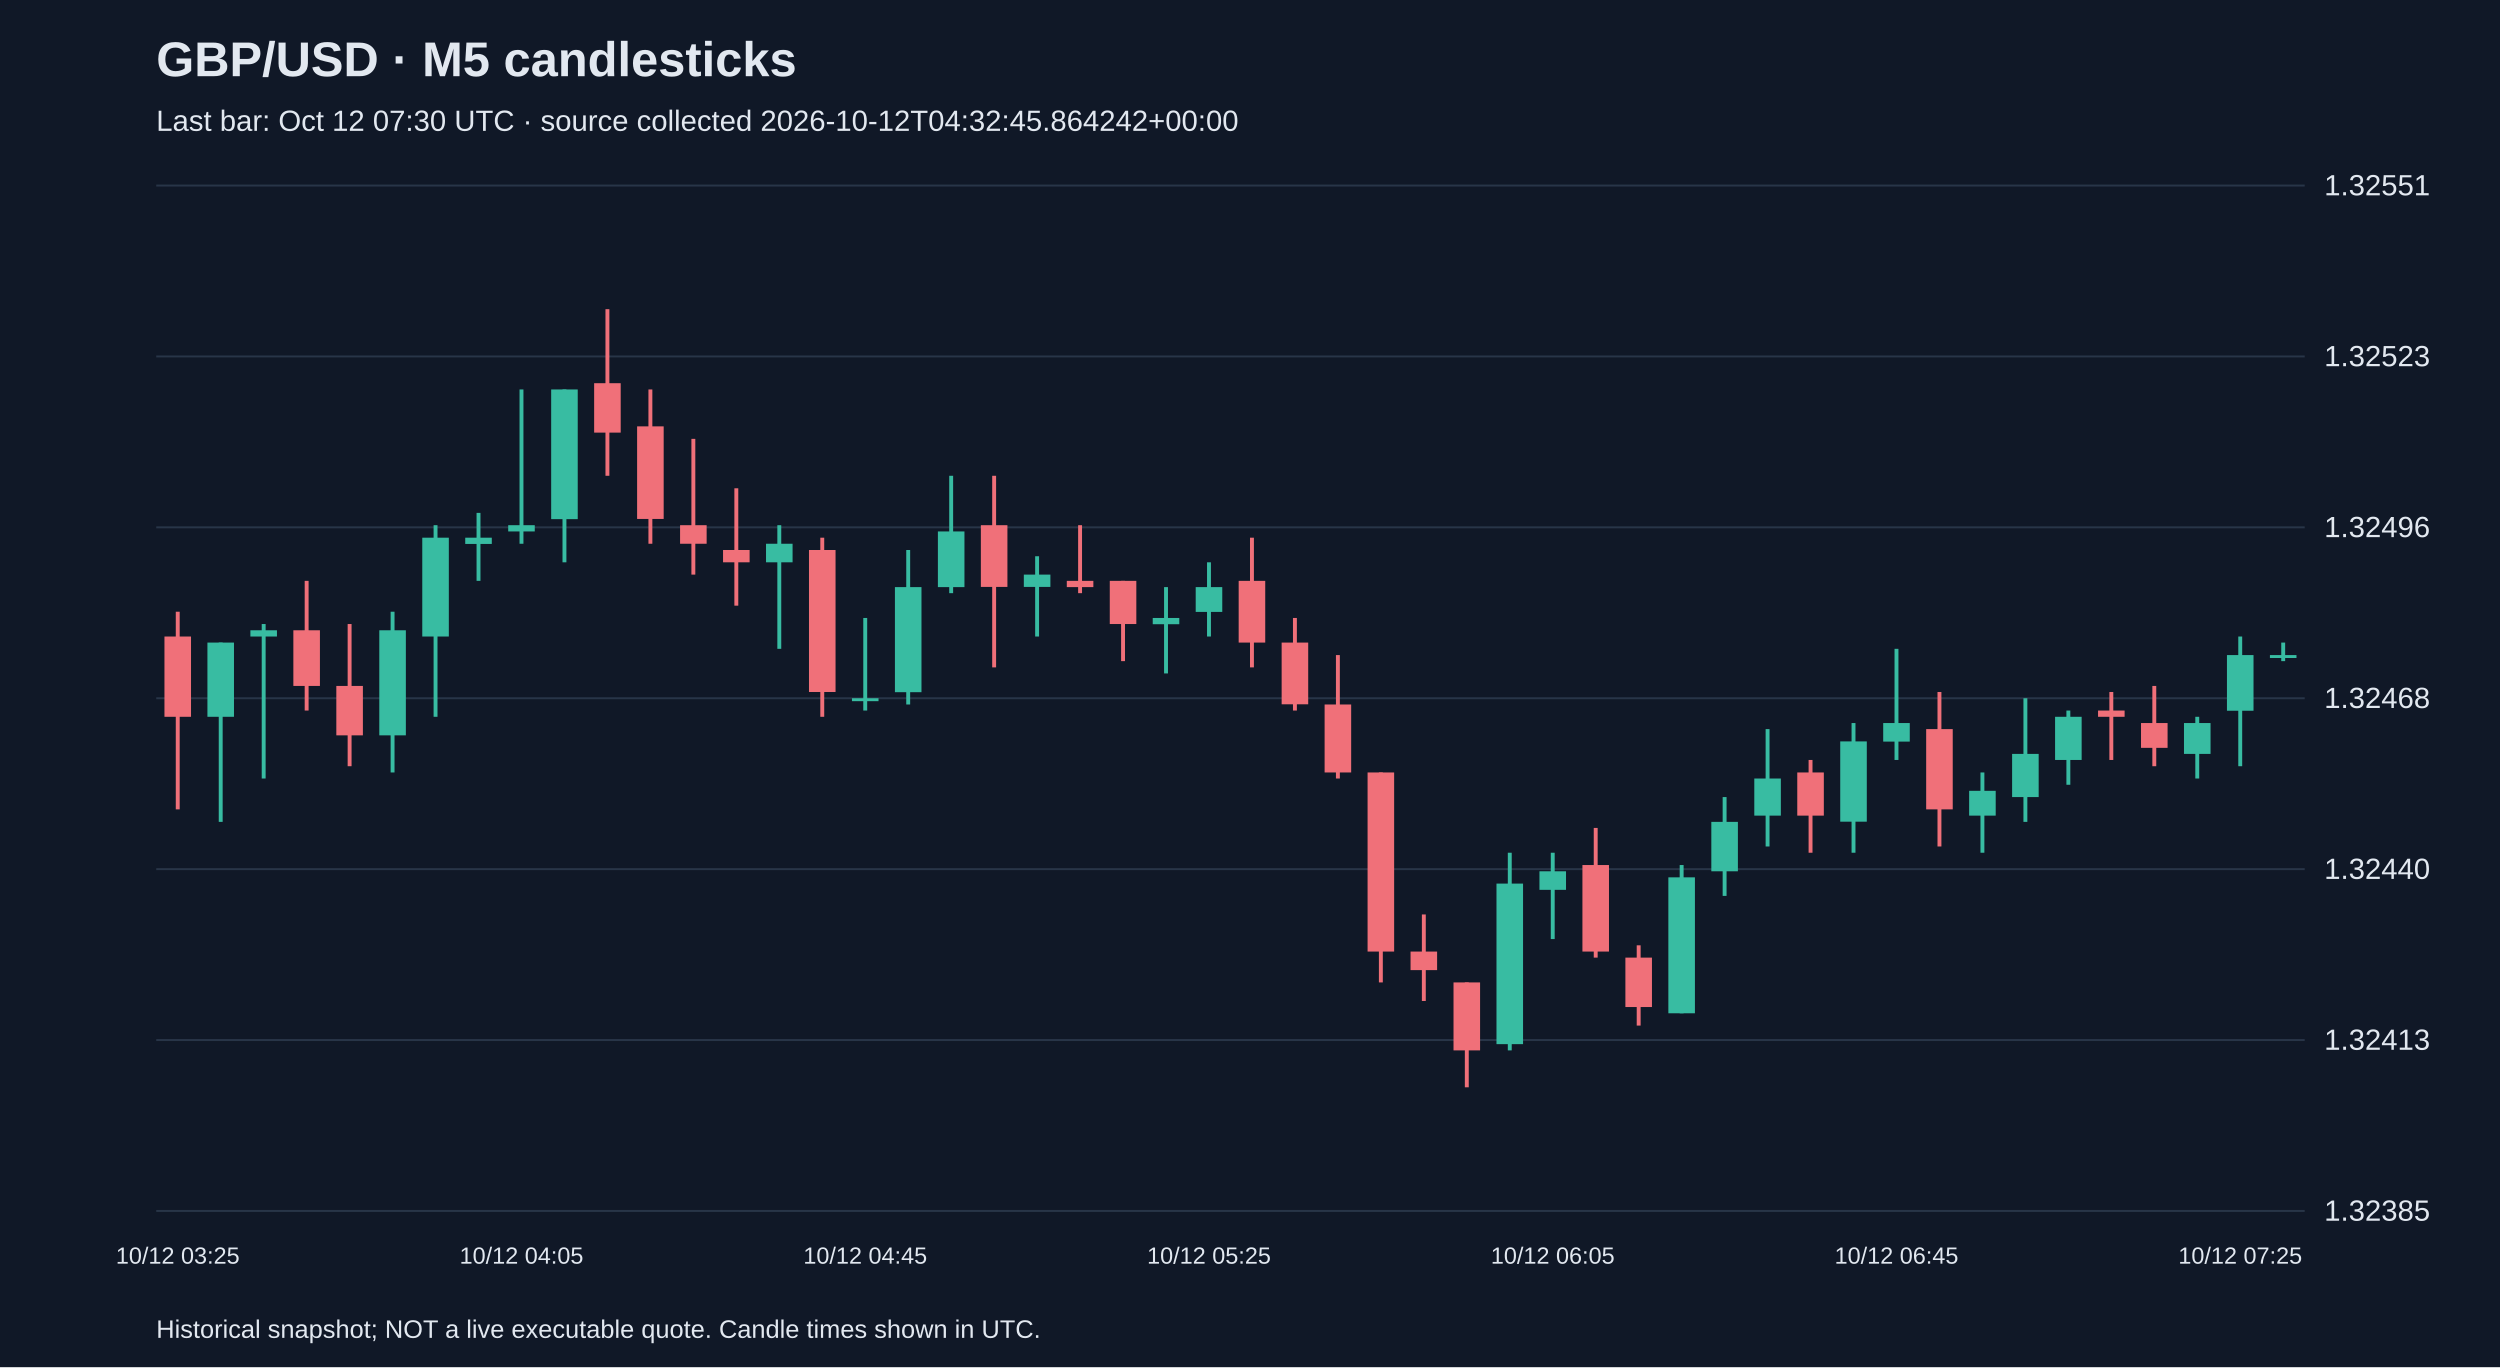
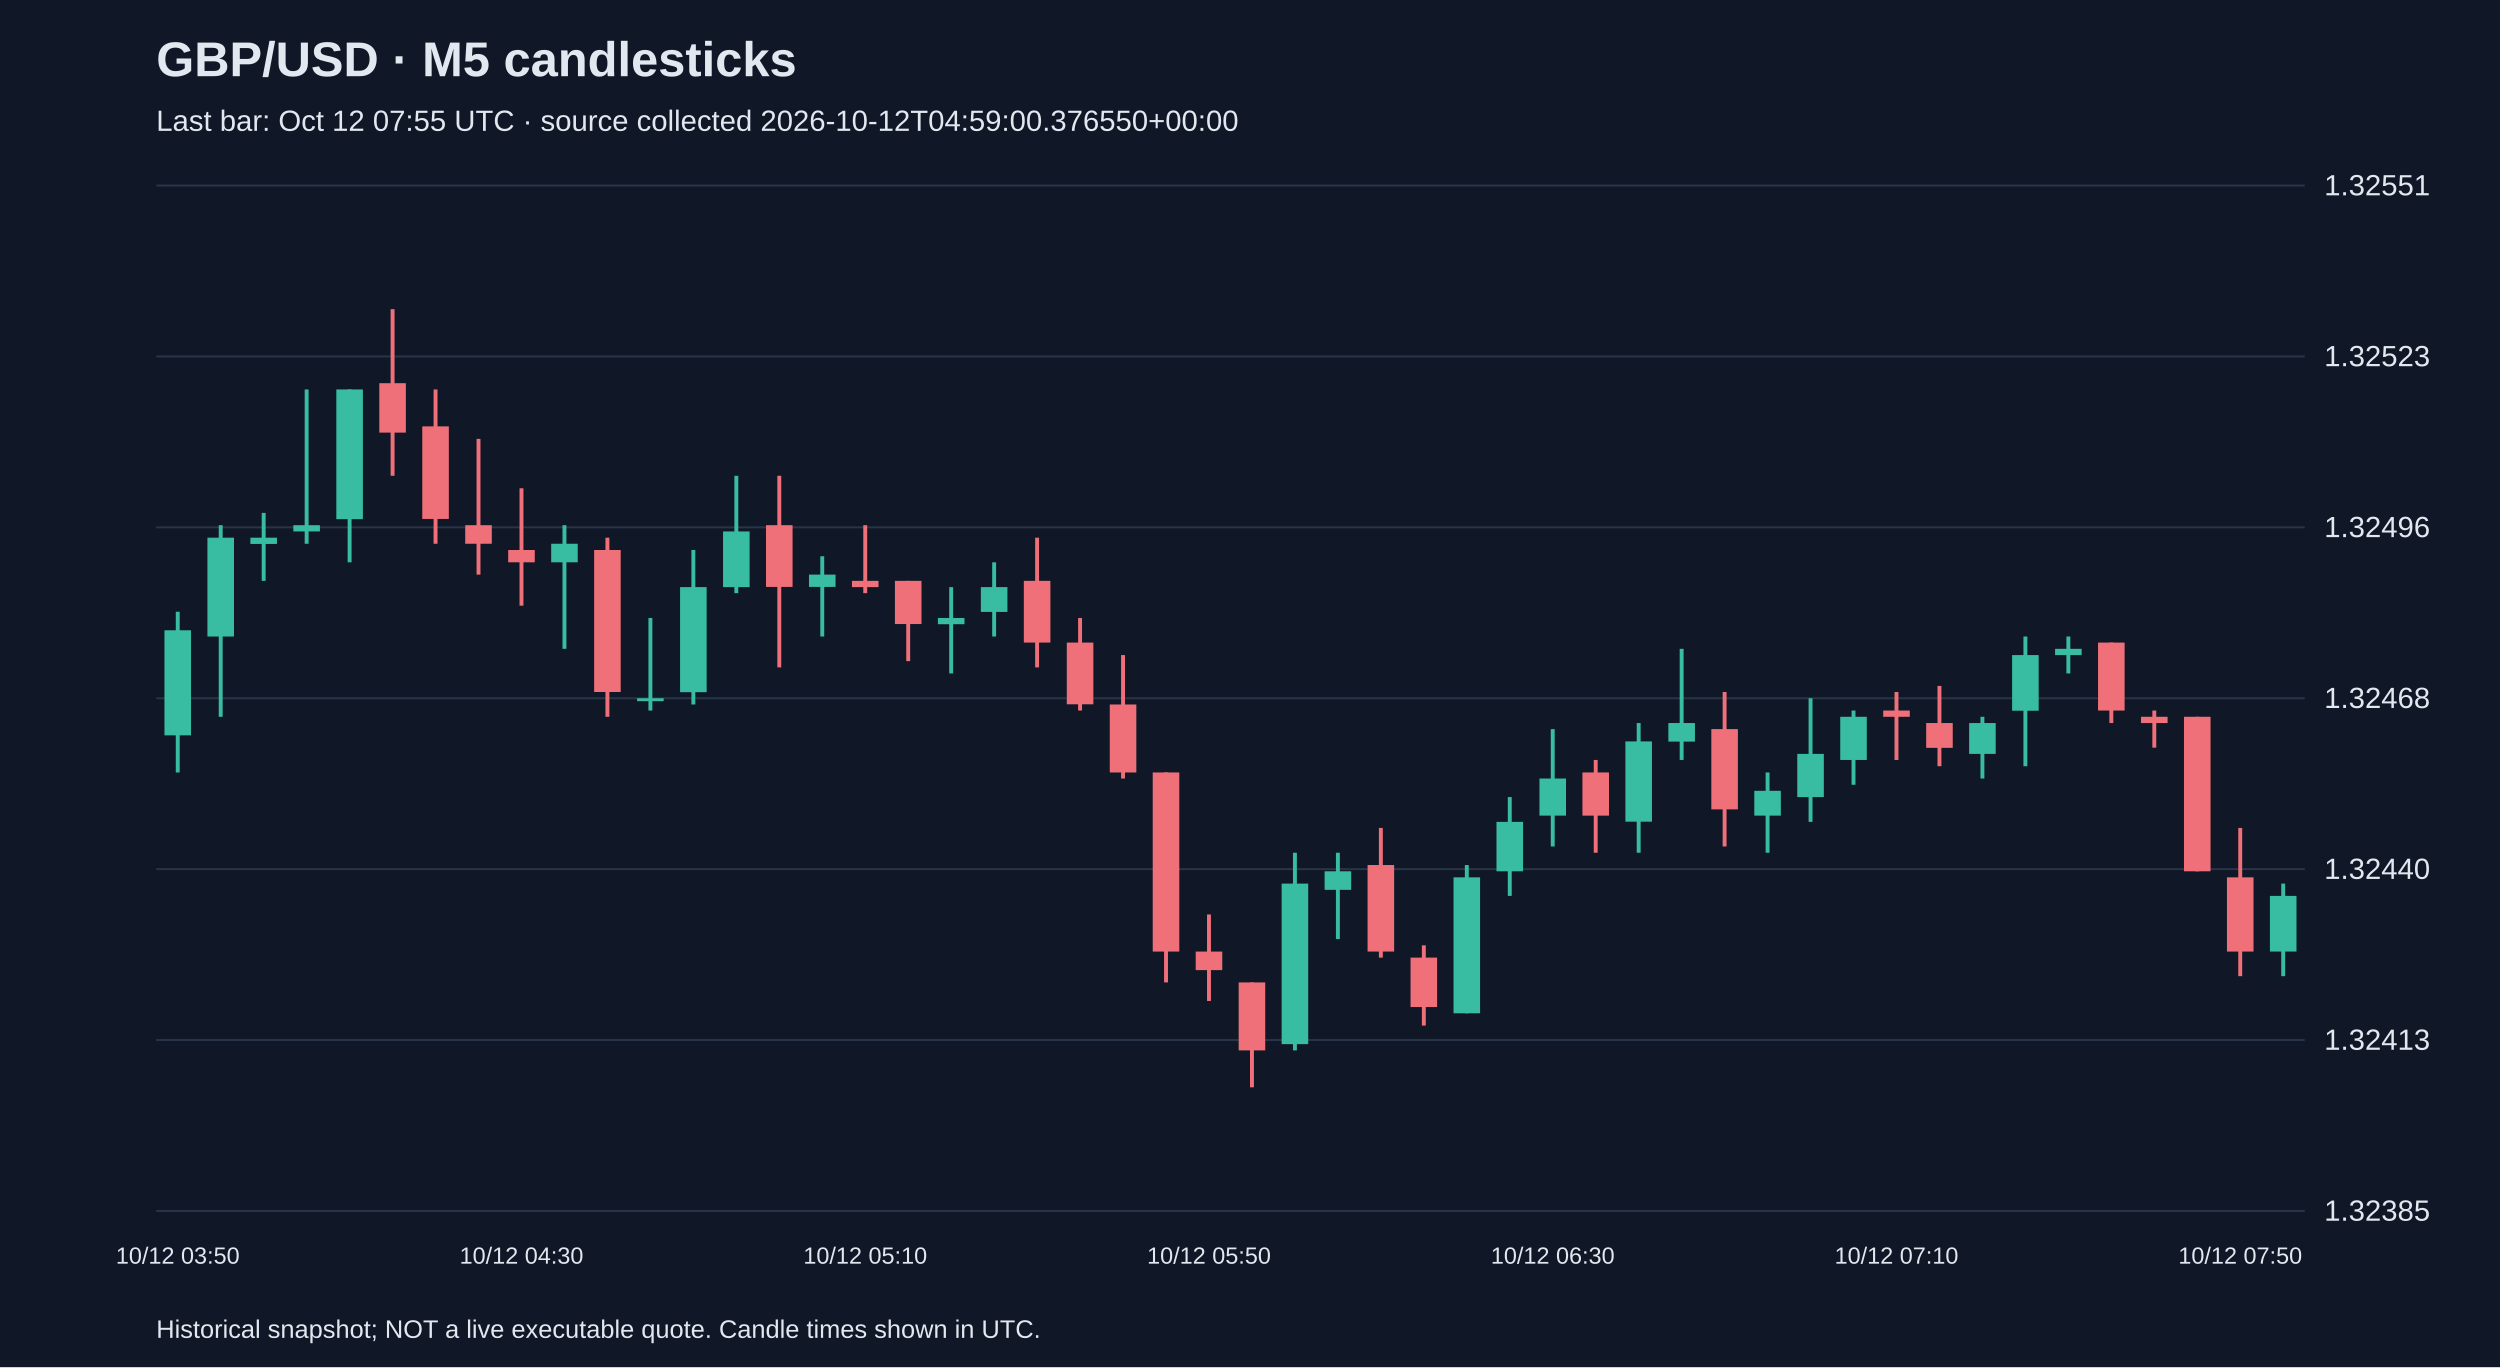
<svg xmlns="http://www.w3.org/2000/svg" viewBox="0 0 1280 700">
  <rect width="100%" height="100%" fill="#101827" />
  <style>text{font-family:Arial,sans-serif;fill:#e2e8f0}</style>
  <text x="80" y="39" font-size="25" font-weight="bold">GBP/USD · M5 candlesticks</text>
-   <text x="80" y="67" font-size="15" fill="#a6b1c5">Last bar: Oct 12 07:30 UTC · source collected 2026-10-12T04:32:45.864242+00:00</text>
+   <text x="80" y="67" font-size="15" fill="#a6b1c5">Last bar: Oct 12 07:55 UTC · source collected 2026-10-12T04:59:00.376550+00:00</text>
  <line x1="80" y1="620.0" x2="1180" y2="620.0" stroke="#283548" />
  <text x="1190" y="625.0" font-size="15">1.32385</text>
  <line x1="80" y1="532.5" x2="1180" y2="532.5" stroke="#283548" />
  <text x="1190" y="537.5" font-size="15">1.32413</text>
  <line x1="80" y1="445.0" x2="1180" y2="445.0" stroke="#283548" />
  <text x="1190" y="450.0" font-size="15">1.32440</text>
  <line x1="80" y1="357.5" x2="1180" y2="357.5" stroke="#283548" />
  <text x="1190" y="362.5" font-size="15">1.32468</text>
  <line x1="80" y1="270.0" x2="1180" y2="270.0" stroke="#283548" />
  <text x="1190" y="275.0" font-size="15">1.32496</text>
  <line x1="80" y1="182.5" x2="1180" y2="182.5" stroke="#283548" />
  <text x="1190" y="187.5" font-size="15">1.32523</text>
  <line x1="80" y1="95.0" x2="1180" y2="95.0" stroke="#283548" />
  <text x="1190" y="100.0" font-size="15">1.32551</text>
-   <line x1="91.0" y1="313.2" x2="91.0" y2="414.4" stroke="#f07079" stroke-width="2" />
-   <rect x="84.2" y="325.9" width="13.6" height="41.1" fill="#f07079" />
-   <text x="91.0" y="647" text-anchor="middle" font-size="12">10/12 03:25</text>
-   <line x1="113.0" y1="329.0" x2="113.0" y2="420.8" stroke="#38bca2" stroke-width="2" />
-   <rect x="106.2" y="329.0" width="13.6" height="38.0" fill="#38bca2" />
-   <line x1="135.0" y1="319.5" x2="135.0" y2="398.6" stroke="#38bca2" stroke-width="2" />
-   <rect x="128.2" y="322.7" width="13.6" height="3.2" fill="#38bca2" />
-   <line x1="157.0" y1="297.4" x2="157.0" y2="363.8" stroke="#f07079" stroke-width="2" />
-   <rect x="150.2" y="322.7" width="13.6" height="28.5" fill="#f07079" />
-   <line x1="179.0" y1="319.5" x2="179.0" y2="392.3" stroke="#f07079" stroke-width="2" />
-   <rect x="172.2" y="351.2" width="13.6" height="25.3" fill="#f07079" />
-   <line x1="201.0" y1="313.2" x2="201.0" y2="395.5" stroke="#38bca2" stroke-width="2" />
-   <rect x="194.2" y="322.7" width="13.6" height="53.8" fill="#38bca2" />
-   <line x1="223.0" y1="268.9" x2="223.0" y2="367.0" stroke="#38bca2" stroke-width="2" />
-   <rect x="216.2" y="275.3" width="13.6" height="50.6" fill="#38bca2" />
-   <line x1="245.0" y1="262.6" x2="245.0" y2="297.4" stroke="#38bca2" stroke-width="2" />
-   <rect x="238.2" y="275.3" width="13.6" height="3.2" fill="#38bca2" />
-   <line x1="267.0" y1="199.4" x2="267.0" y2="278.4" stroke="#38bca2" stroke-width="2" />
-   <rect x="260.2" y="268.9" width="13.6" height="3.2" fill="#38bca2" />
-   <text x="267.0" y="647" text-anchor="middle" font-size="12">10/12 04:05</text>
-   <line x1="289.0" y1="199.4" x2="289.0" y2="287.9" stroke="#38bca2" stroke-width="2" />
-   <rect x="282.2" y="199.4" width="13.6" height="66.4" fill="#38bca2" />
-   <line x1="311.0" y1="158.3" x2="311.0" y2="243.6" stroke="#f07079" stroke-width="2" />
-   <rect x="304.2" y="196.2" width="13.6" height="25.3" fill="#f07079" />
-   <line x1="333.0" y1="199.4" x2="333.0" y2="278.4" stroke="#f07079" stroke-width="2" />
-   <rect x="326.2" y="218.3" width="13.6" height="47.4" fill="#f07079" />
-   <line x1="355.0" y1="224.7" x2="355.0" y2="294.2" stroke="#f07079" stroke-width="2" />
-   <rect x="348.2" y="268.9" width="13.6" height="9.5" fill="#f07079" />
-   <line x1="377.0" y1="250.0" x2="377.0" y2="310.1" stroke="#f07079" stroke-width="2" />
-   <rect x="370.2" y="281.6" width="13.6" height="6.3" fill="#f07079" />
-   <line x1="399.0" y1="268.9" x2="399.0" y2="332.2" stroke="#38bca2" stroke-width="2" />
-   <rect x="392.2" y="278.4" width="13.6" height="9.5" fill="#38bca2" />
-   <line x1="421.0" y1="275.3" x2="421.0" y2="367.0" stroke="#f07079" stroke-width="2" />
-   <rect x="414.2" y="281.6" width="13.6" height="72.7" fill="#f07079" />
-   <line x1="443.0" y1="316.4" x2="443.0" y2="363.8" stroke="#38bca2" stroke-width="2" />
-   <rect x="436.2" y="357.5" width="13.6" height="1.5" fill="#38bca2" />
-   <text x="443.0" y="647" text-anchor="middle" font-size="12">10/12 04:45</text>
-   <line x1="465.0" y1="281.6" x2="465.0" y2="360.7" stroke="#38bca2" stroke-width="2" />
-   <rect x="458.2" y="300.6" width="13.6" height="53.8" fill="#38bca2" />
-   <line x1="487.0" y1="243.6" x2="487.0" y2="303.7" stroke="#38bca2" stroke-width="2" />
-   <rect x="480.2" y="272.1" width="13.6" height="28.5" fill="#38bca2" />
-   <line x1="509.0" y1="243.6" x2="509.0" y2="341.7" stroke="#f07079" stroke-width="2" />
-   <rect x="502.2" y="268.9" width="13.6" height="31.6" fill="#f07079" />
-   <line x1="531.0" y1="284.8" x2="531.0" y2="325.9" stroke="#38bca2" stroke-width="2" />
-   <rect x="524.2" y="294.2" width="13.6" height="6.3" fill="#38bca2" />
-   <line x1="553.0" y1="268.9" x2="553.0" y2="303.7" stroke="#f07079" stroke-width="2" />
-   <rect x="546.2" y="297.4" width="13.6" height="3.2" fill="#f07079" />
-   <line x1="575.0" y1="297.4" x2="575.0" y2="338.5" stroke="#f07079" stroke-width="2" />
-   <rect x="568.2" y="297.4" width="13.6" height="22.1" fill="#f07079" />
-   <line x1="597.0" y1="300.6" x2="597.0" y2="344.8" stroke="#38bca2" stroke-width="2" />
-   <rect x="590.2" y="316.4" width="13.6" height="3.2" fill="#38bca2" />
-   <line x1="619.0" y1="287.9" x2="619.0" y2="325.9" stroke="#38bca2" stroke-width="2" />
-   <rect x="612.2" y="300.6" width="13.6" height="12.7" fill="#38bca2" />
-   <text x="619.0" y="647" text-anchor="middle" font-size="12">10/12 05:25</text>
-   <line x1="641.0" y1="275.3" x2="641.0" y2="341.7" stroke="#f07079" stroke-width="2" />
-   <rect x="634.2" y="297.4" width="13.6" height="31.6" fill="#f07079" />
-   <line x1="663.0" y1="316.4" x2="663.0" y2="363.8" stroke="#f07079" stroke-width="2" />
-   <rect x="656.2" y="329.0" width="13.6" height="31.6" fill="#f07079" />
-   <line x1="685.0" y1="335.4" x2="685.0" y2="398.6" stroke="#f07079" stroke-width="2" />
-   <rect x="678.2" y="360.7" width="13.6" height="34.8" fill="#f07079" />
-   <line x1="707.0" y1="395.5" x2="707.0" y2="503.0" stroke="#f07079" stroke-width="2" />
-   <rect x="700.2" y="395.5" width="13.6" height="91.7" fill="#f07079" />
-   <line x1="729.0" y1="468.2" x2="729.0" y2="512.5" stroke="#f07079" stroke-width="2" />
-   <rect x="722.2" y="487.2" width="13.6" height="9.5" fill="#f07079" />
-   <line x1="751.0" y1="503.0" x2="751.0" y2="556.7" stroke="#f07079" stroke-width="2" />
-   <rect x="744.2" y="503.0" width="13.6" height="34.8" fill="#f07079" />
-   <line x1="773.0" y1="436.6" x2="773.0" y2="537.8" stroke="#38bca2" stroke-width="2" />
-   <rect x="766.2" y="452.4" width="13.6" height="82.2" fill="#38bca2" />
-   <line x1="795.0" y1="436.6" x2="795.0" y2="480.8" stroke="#38bca2" stroke-width="2" />
-   <rect x="788.2" y="446.1" width="13.6" height="9.5" fill="#38bca2" />
-   <text x="795.0" y="647" text-anchor="middle" font-size="12">10/12 06:05</text>
-   <line x1="817.0" y1="423.9" x2="817.0" y2="490.3" stroke="#f07079" stroke-width="2" />
-   <rect x="810.2" y="442.9" width="13.6" height="44.3" fill="#f07079" />
-   <line x1="839.0" y1="484.0" x2="839.0" y2="525.1" stroke="#f07079" stroke-width="2" />
-   <rect x="832.2" y="490.3" width="13.6" height="25.3" fill="#f07079" />
-   <line x1="861.0" y1="442.9" x2="861.0" y2="518.8" stroke="#38bca2" stroke-width="2" />
-   <rect x="854.2" y="449.2" width="13.6" height="69.6" fill="#38bca2" />
-   <line x1="883.0" y1="408.1" x2="883.0" y2="458.7" stroke="#38bca2" stroke-width="2" />
-   <rect x="876.2" y="420.8" width="13.6" height="25.3" fill="#38bca2" />
-   <line x1="905.0" y1="373.3" x2="905.0" y2="433.4" stroke="#38bca2" stroke-width="2" />
-   <rect x="898.2" y="398.6" width="13.6" height="19.0" fill="#38bca2" />
-   <line x1="927.0" y1="389.1" x2="927.0" y2="436.6" stroke="#f07079" stroke-width="2" />
-   <rect x="920.2" y="395.5" width="13.6" height="22.1" fill="#f07079" />
-   <line x1="949.0" y1="370.2" x2="949.0" y2="436.6" stroke="#38bca2" stroke-width="2" />
-   <rect x="942.2" y="379.6" width="13.6" height="41.1" fill="#38bca2" />
-   <line x1="971.0" y1="332.2" x2="971.0" y2="389.1" stroke="#38bca2" stroke-width="2" />
-   <rect x="964.2" y="370.2" width="13.6" height="9.5" fill="#38bca2" />
-   <text x="971.0" y="647" text-anchor="middle" font-size="12">10/12 06:45</text>
-   <line x1="993.0" y1="354.3" x2="993.0" y2="433.4" stroke="#f07079" stroke-width="2" />
-   <rect x="986.2" y="373.3" width="13.6" height="41.1" fill="#f07079" />
-   <line x1="1015.0" y1="395.5" x2="1015.0" y2="436.6" stroke="#38bca2" stroke-width="2" />
-   <rect x="1008.2" y="404.9" width="13.6" height="12.7" fill="#38bca2" />
-   <line x1="1037.0" y1="357.5" x2="1037.0" y2="420.8" stroke="#38bca2" stroke-width="2" />
-   <rect x="1030.2" y="386.0" width="13.6" height="22.1" fill="#38bca2" />
-   <line x1="1059.0" y1="363.8" x2="1059.0" y2="401.8" stroke="#38bca2" stroke-width="2" />
-   <rect x="1052.2" y="367.0" width="13.6" height="22.1" fill="#38bca2" />
-   <line x1="1081.0" y1="354.3" x2="1081.0" y2="389.1" stroke="#f07079" stroke-width="2" />
-   <rect x="1074.2" y="363.8" width="13.6" height="3.2" fill="#f07079" />
-   <line x1="1103.0" y1="351.2" x2="1103.0" y2="392.3" stroke="#f07079" stroke-width="2" />
-   <rect x="1096.2" y="370.2" width="13.6" height="12.7" fill="#f07079" />
-   <line x1="1125.0" y1="367.0" x2="1125.0" y2="398.6" stroke="#38bca2" stroke-width="2" />
-   <rect x="1118.2" y="370.2" width="13.6" height="15.8" fill="#38bca2" />
-   <line x1="1147.0" y1="325.9" x2="1147.0" y2="392.3" stroke="#38bca2" stroke-width="2" />
-   <rect x="1140.2" y="335.4" width="13.6" height="28.5" fill="#38bca2" />
-   <text x="1147.0" y="647" text-anchor="middle" font-size="12">10/12 07:25</text>
-   <line x1="1169.0" y1="329.0" x2="1169.0" y2="338.5" stroke="#38bca2" stroke-width="2" />
-   <rect x="1162.2" y="335.4" width="13.6" height="1.5" fill="#38bca2" />
+   <line x1="91.0" y1="313.2" x2="91.0" y2="395.5" stroke="#38bca2" stroke-width="2" />
+   <rect x="84.2" y="322.7" width="13.6" height="53.8" fill="#38bca2" />
+   <text x="91.0" y="647" text-anchor="middle" font-size="12">10/12 03:50</text>
+   <line x1="113.0" y1="268.9" x2="113.0" y2="367.0" stroke="#38bca2" stroke-width="2" />
+   <rect x="106.2" y="275.3" width="13.6" height="50.6" fill="#38bca2" />
+   <line x1="135.0" y1="262.6" x2="135.0" y2="297.4" stroke="#38bca2" stroke-width="2" />
+   <rect x="128.2" y="275.3" width="13.6" height="3.2" fill="#38bca2" />
+   <line x1="157.0" y1="199.4" x2="157.0" y2="278.4" stroke="#38bca2" stroke-width="2" />
+   <rect x="150.2" y="268.9" width="13.6" height="3.2" fill="#38bca2" />
+   <line x1="179.0" y1="199.4" x2="179.0" y2="287.9" stroke="#38bca2" stroke-width="2" />
+   <rect x="172.2" y="199.4" width="13.6" height="66.4" fill="#38bca2" />
+   <line x1="201.0" y1="158.3" x2="201.0" y2="243.6" stroke="#f07079" stroke-width="2" />
+   <rect x="194.2" y="196.2" width="13.6" height="25.3" fill="#f07079" />
+   <line x1="223.0" y1="199.4" x2="223.0" y2="278.4" stroke="#f07079" stroke-width="2" />
+   <rect x="216.2" y="218.3" width="13.6" height="47.4" fill="#f07079" />
+   <line x1="245.0" y1="224.7" x2="245.0" y2="294.2" stroke="#f07079" stroke-width="2" />
+   <rect x="238.2" y="268.9" width="13.6" height="9.5" fill="#f07079" />
+   <line x1="267.0" y1="250.0" x2="267.0" y2="310.1" stroke="#f07079" stroke-width="2" />
+   <rect x="260.2" y="281.6" width="13.6" height="6.3" fill="#f07079" />
+   <text x="267.0" y="647" text-anchor="middle" font-size="12">10/12 04:30</text>
+   <line x1="289.0" y1="268.9" x2="289.0" y2="332.2" stroke="#38bca2" stroke-width="2" />
+   <rect x="282.2" y="278.4" width="13.6" height="9.5" fill="#38bca2" />
+   <line x1="311.0" y1="275.3" x2="311.0" y2="367.0" stroke="#f07079" stroke-width="2" />
+   <rect x="304.2" y="281.6" width="13.6" height="72.7" fill="#f07079" />
+   <line x1="333.0" y1="316.4" x2="333.0" y2="363.8" stroke="#38bca2" stroke-width="2" />
+   <rect x="326.2" y="357.5" width="13.6" height="1.5" fill="#38bca2" />
+   <line x1="355.0" y1="281.6" x2="355.0" y2="360.7" stroke="#38bca2" stroke-width="2" />
+   <rect x="348.2" y="300.6" width="13.6" height="53.8" fill="#38bca2" />
+   <line x1="377.0" y1="243.6" x2="377.0" y2="303.7" stroke="#38bca2" stroke-width="2" />
+   <rect x="370.2" y="272.1" width="13.6" height="28.5" fill="#38bca2" />
+   <line x1="399.0" y1="243.6" x2="399.0" y2="341.7" stroke="#f07079" stroke-width="2" />
+   <rect x="392.2" y="268.9" width="13.6" height="31.6" fill="#f07079" />
+   <line x1="421.0" y1="284.8" x2="421.0" y2="325.9" stroke="#38bca2" stroke-width="2" />
+   <rect x="414.2" y="294.2" width="13.6" height="6.3" fill="#38bca2" />
+   <line x1="443.0" y1="268.9" x2="443.0" y2="303.7" stroke="#f07079" stroke-width="2" />
+   <rect x="436.2" y="297.4" width="13.6" height="3.2" fill="#f07079" />
+   <text x="443.0" y="647" text-anchor="middle" font-size="12">10/12 05:10</text>
+   <line x1="465.0" y1="297.4" x2="465.0" y2="338.5" stroke="#f07079" stroke-width="2" />
+   <rect x="458.2" y="297.4" width="13.6" height="22.1" fill="#f07079" />
+   <line x1="487.0" y1="300.6" x2="487.0" y2="344.8" stroke="#38bca2" stroke-width="2" />
+   <rect x="480.2" y="316.4" width="13.6" height="3.2" fill="#38bca2" />
+   <line x1="509.0" y1="287.9" x2="509.0" y2="325.9" stroke="#38bca2" stroke-width="2" />
+   <rect x="502.2" y="300.6" width="13.6" height="12.7" fill="#38bca2" />
+   <line x1="531.0" y1="275.3" x2="531.0" y2="341.7" stroke="#f07079" stroke-width="2" />
+   <rect x="524.2" y="297.4" width="13.6" height="31.6" fill="#f07079" />
+   <line x1="553.0" y1="316.4" x2="553.0" y2="363.8" stroke="#f07079" stroke-width="2" />
+   <rect x="546.2" y="329.0" width="13.6" height="31.6" fill="#f07079" />
+   <line x1="575.0" y1="335.4" x2="575.0" y2="398.6" stroke="#f07079" stroke-width="2" />
+   <rect x="568.2" y="360.7" width="13.6" height="34.8" fill="#f07079" />
+   <line x1="597.0" y1="395.5" x2="597.0" y2="503.0" stroke="#f07079" stroke-width="2" />
+   <rect x="590.2" y="395.5" width="13.6" height="91.7" fill="#f07079" />
+   <line x1="619.0" y1="468.2" x2="619.0" y2="512.5" stroke="#f07079" stroke-width="2" />
+   <rect x="612.2" y="487.2" width="13.6" height="9.5" fill="#f07079" />
+   <text x="619.0" y="647" text-anchor="middle" font-size="12">10/12 05:50</text>
+   <line x1="641.0" y1="503.0" x2="641.0" y2="556.7" stroke="#f07079" stroke-width="2" />
+   <rect x="634.2" y="503.0" width="13.6" height="34.8" fill="#f07079" />
+   <line x1="663.0" y1="436.6" x2="663.0" y2="537.8" stroke="#38bca2" stroke-width="2" />
+   <rect x="656.2" y="452.4" width="13.6" height="82.2" fill="#38bca2" />
+   <line x1="685.0" y1="436.6" x2="685.0" y2="480.8" stroke="#38bca2" stroke-width="2" />
+   <rect x="678.2" y="446.1" width="13.6" height="9.5" fill="#38bca2" />
+   <line x1="707.0" y1="423.9" x2="707.0" y2="490.3" stroke="#f07079" stroke-width="2" />
+   <rect x="700.2" y="442.9" width="13.6" height="44.3" fill="#f07079" />
+   <line x1="729.0" y1="484.0" x2="729.0" y2="525.1" stroke="#f07079" stroke-width="2" />
+   <rect x="722.2" y="490.3" width="13.6" height="25.3" fill="#f07079" />
+   <line x1="751.0" y1="442.9" x2="751.0" y2="518.8" stroke="#38bca2" stroke-width="2" />
+   <rect x="744.2" y="449.2" width="13.6" height="69.6" fill="#38bca2" />
+   <line x1="773.0" y1="408.1" x2="773.0" y2="458.7" stroke="#38bca2" stroke-width="2" />
+   <rect x="766.2" y="420.8" width="13.6" height="25.3" fill="#38bca2" />
+   <line x1="795.0" y1="373.3" x2="795.0" y2="433.4" stroke="#38bca2" stroke-width="2" />
+   <rect x="788.2" y="398.6" width="13.6" height="19.0" fill="#38bca2" />
+   <text x="795.0" y="647" text-anchor="middle" font-size="12">10/12 06:30</text>
+   <line x1="817.0" y1="389.1" x2="817.0" y2="436.6" stroke="#f07079" stroke-width="2" />
+   <rect x="810.2" y="395.5" width="13.6" height="22.1" fill="#f07079" />
+   <line x1="839.0" y1="370.2" x2="839.0" y2="436.6" stroke="#38bca2" stroke-width="2" />
+   <rect x="832.2" y="379.6" width="13.6" height="41.1" fill="#38bca2" />
+   <line x1="861.0" y1="332.2" x2="861.0" y2="389.1" stroke="#38bca2" stroke-width="2" />
+   <rect x="854.2" y="370.2" width="13.6" height="9.5" fill="#38bca2" />
+   <line x1="883.0" y1="354.3" x2="883.0" y2="433.4" stroke="#f07079" stroke-width="2" />
+   <rect x="876.2" y="373.3" width="13.6" height="41.1" fill="#f07079" />
+   <line x1="905.0" y1="395.5" x2="905.0" y2="436.6" stroke="#38bca2" stroke-width="2" />
+   <rect x="898.2" y="404.9" width="13.6" height="12.7" fill="#38bca2" />
+   <line x1="927.0" y1="357.5" x2="927.0" y2="420.8" stroke="#38bca2" stroke-width="2" />
+   <rect x="920.2" y="386.0" width="13.6" height="22.1" fill="#38bca2" />
+   <line x1="949.0" y1="363.8" x2="949.0" y2="401.8" stroke="#38bca2" stroke-width="2" />
+   <rect x="942.2" y="367.0" width="13.6" height="22.1" fill="#38bca2" />
+   <line x1="971.0" y1="354.3" x2="971.0" y2="389.1" stroke="#f07079" stroke-width="2" />
+   <rect x="964.2" y="363.8" width="13.6" height="3.2" fill="#f07079" />
+   <text x="971.0" y="647" text-anchor="middle" font-size="12">10/12 07:10</text>
+   <line x1="993.0" y1="351.2" x2="993.0" y2="392.3" stroke="#f07079" stroke-width="2" />
+   <rect x="986.2" y="370.2" width="13.6" height="12.7" fill="#f07079" />
+   <line x1="1015.0" y1="367.0" x2="1015.0" y2="398.6" stroke="#38bca2" stroke-width="2" />
+   <rect x="1008.2" y="370.2" width="13.6" height="15.8" fill="#38bca2" />
+   <line x1="1037.0" y1="325.9" x2="1037.0" y2="392.3" stroke="#38bca2" stroke-width="2" />
+   <rect x="1030.2" y="335.4" width="13.6" height="28.5" fill="#38bca2" />
+   <line x1="1059.0" y1="325.9" x2="1059.0" y2="344.8" stroke="#38bca2" stroke-width="2" />
+   <rect x="1052.2" y="332.2" width="13.6" height="3.2" fill="#38bca2" />
+   <line x1="1081.0" y1="329.0" x2="1081.0" y2="370.2" stroke="#f07079" stroke-width="2" />
+   <rect x="1074.2" y="329.0" width="13.6" height="34.8" fill="#f07079" />
+   <line x1="1103.0" y1="363.8" x2="1103.0" y2="382.8" stroke="#f07079" stroke-width="2" />
+   <rect x="1096.2" y="367.0" width="13.6" height="3.2" fill="#f07079" />
+   <line x1="1125.0" y1="367.0" x2="1125.0" y2="446.1" stroke="#f07079" stroke-width="2" />
+   <rect x="1118.2" y="367.0" width="13.6" height="79.1" fill="#f07079" />
+   <line x1="1147.0" y1="423.9" x2="1147.0" y2="499.8" stroke="#f07079" stroke-width="2" />
+   <rect x="1140.2" y="449.2" width="13.6" height="38.0" fill="#f07079" />
+   <text x="1147.0" y="647" text-anchor="middle" font-size="12">10/12 07:50</text>
+   <line x1="1169.0" y1="452.4" x2="1169.0" y2="499.8" stroke="#38bca2" stroke-width="2" />
+   <rect x="1162.2" y="458.7" width="13.6" height="28.5" fill="#38bca2" />
  <text x="80" y="685" font-size="13">Historical snapshot; NOT a live executable quote. Candle times shown in UTC.</text>
</svg>
